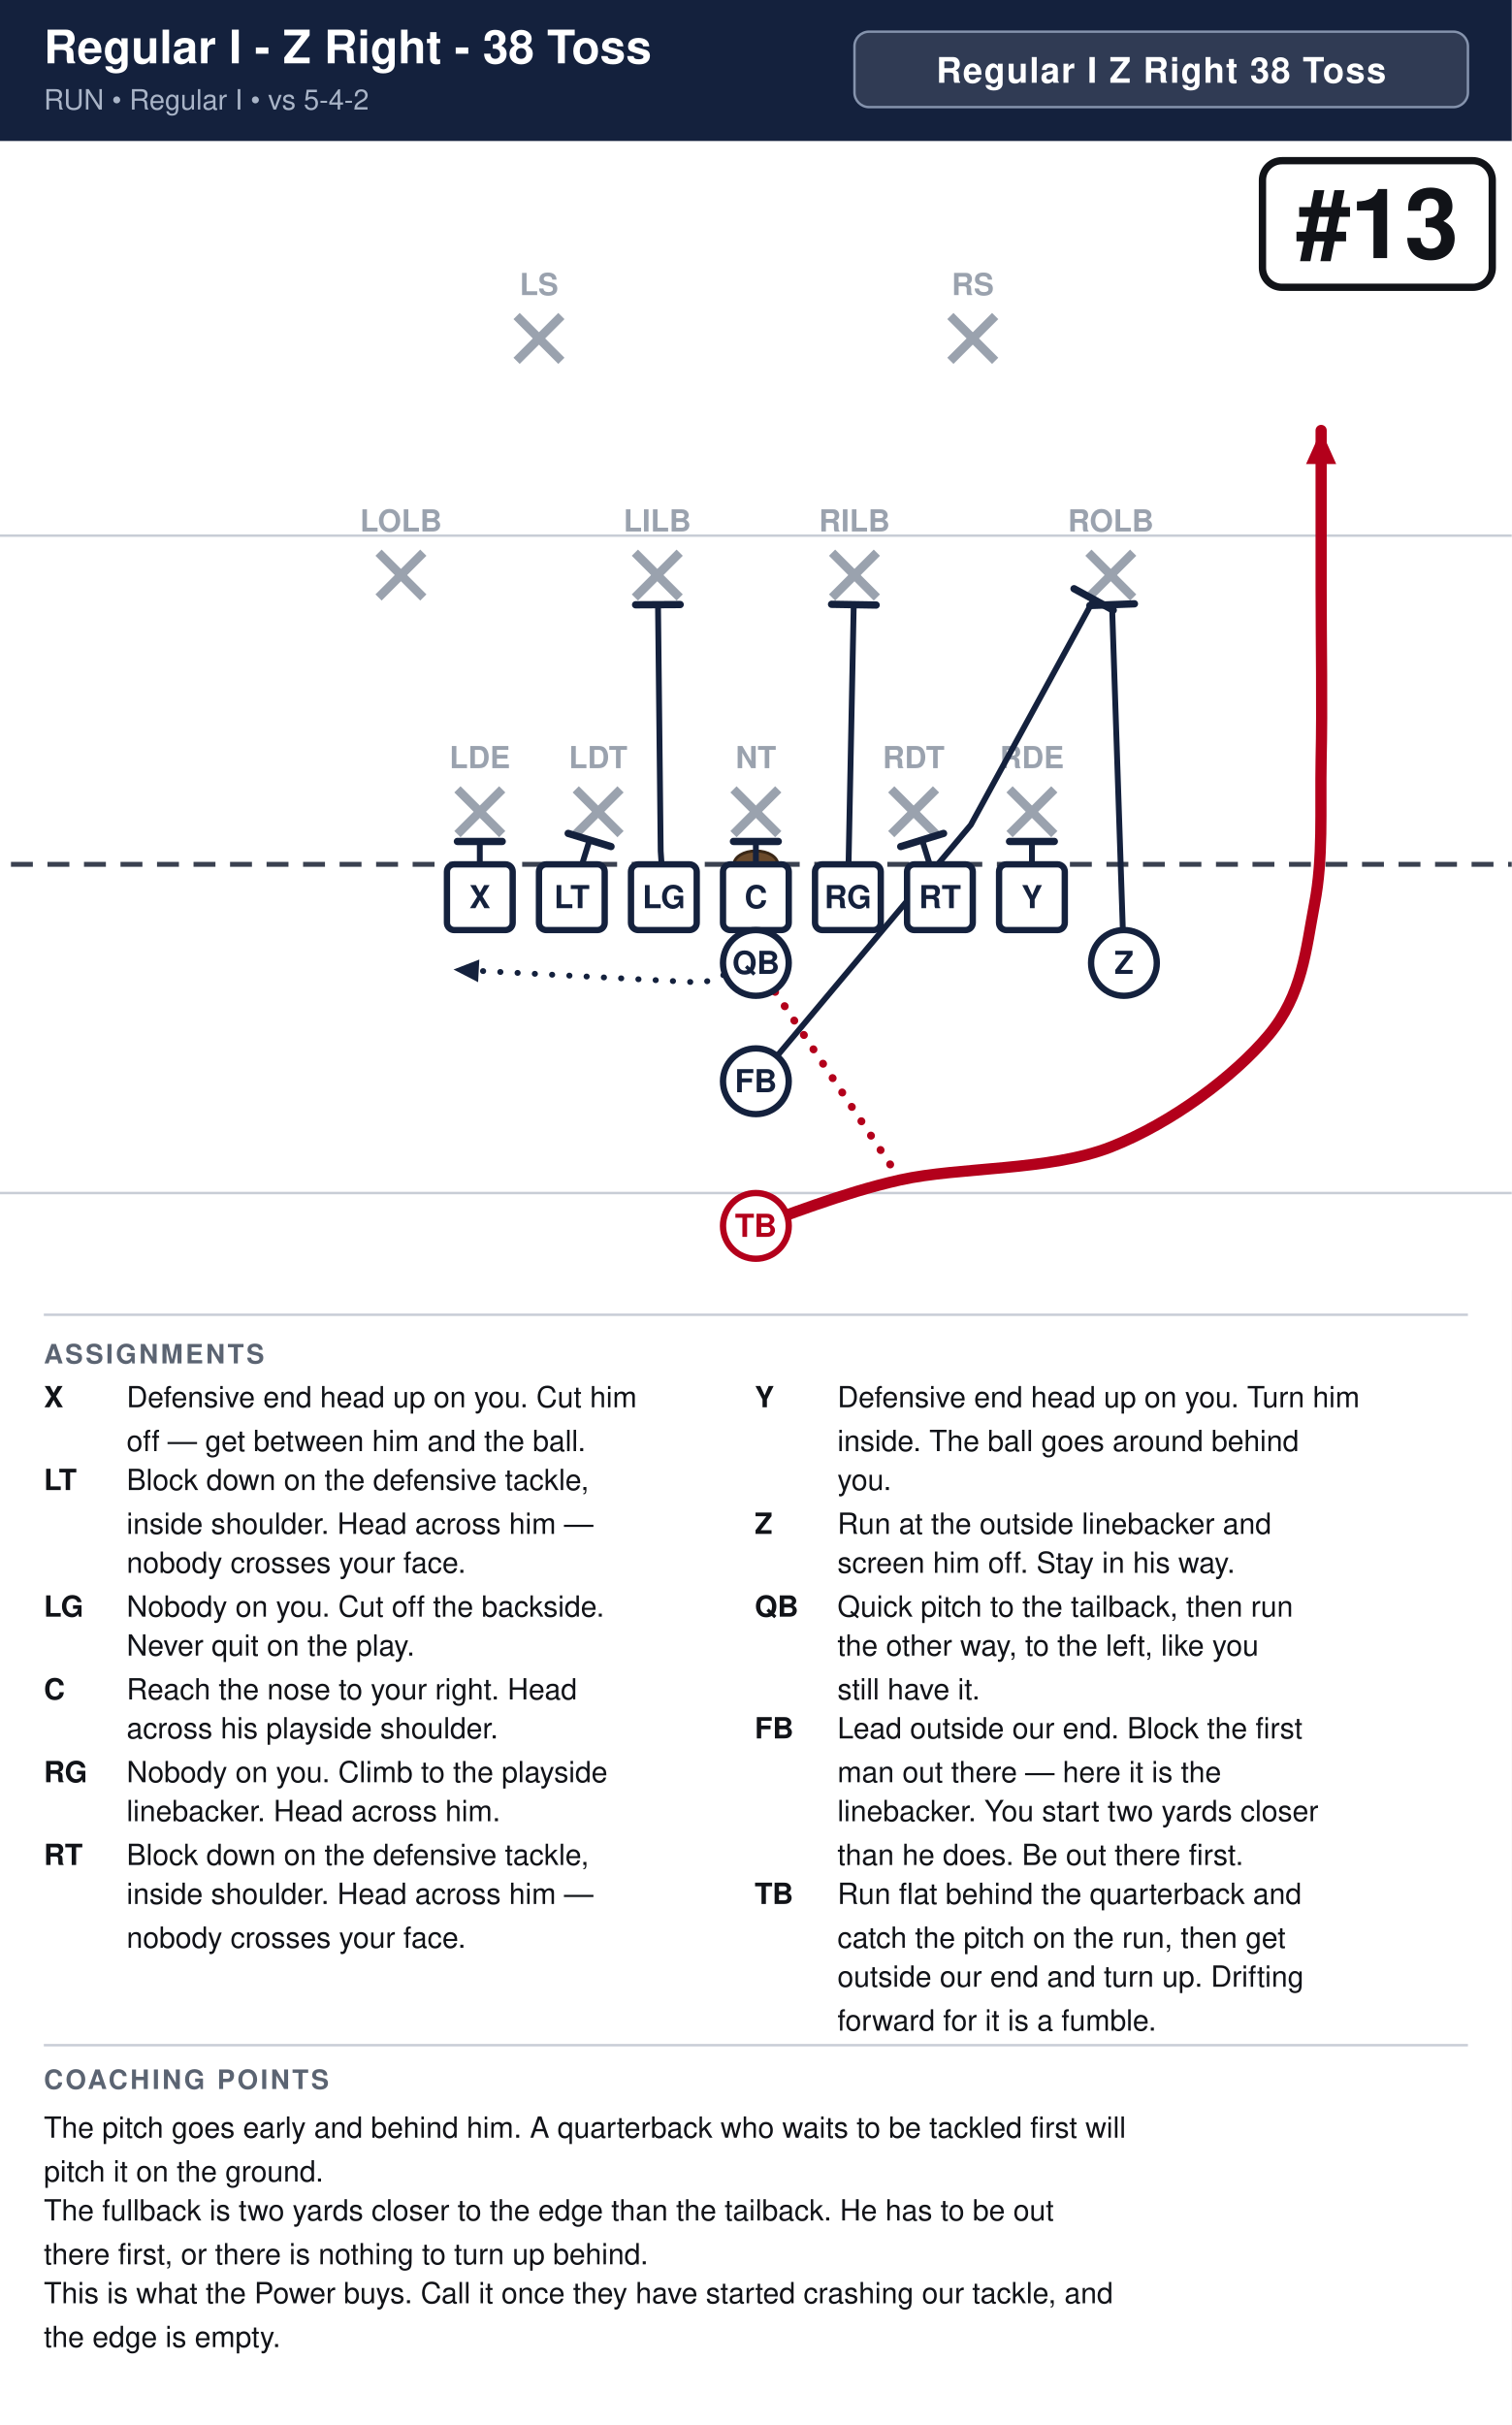
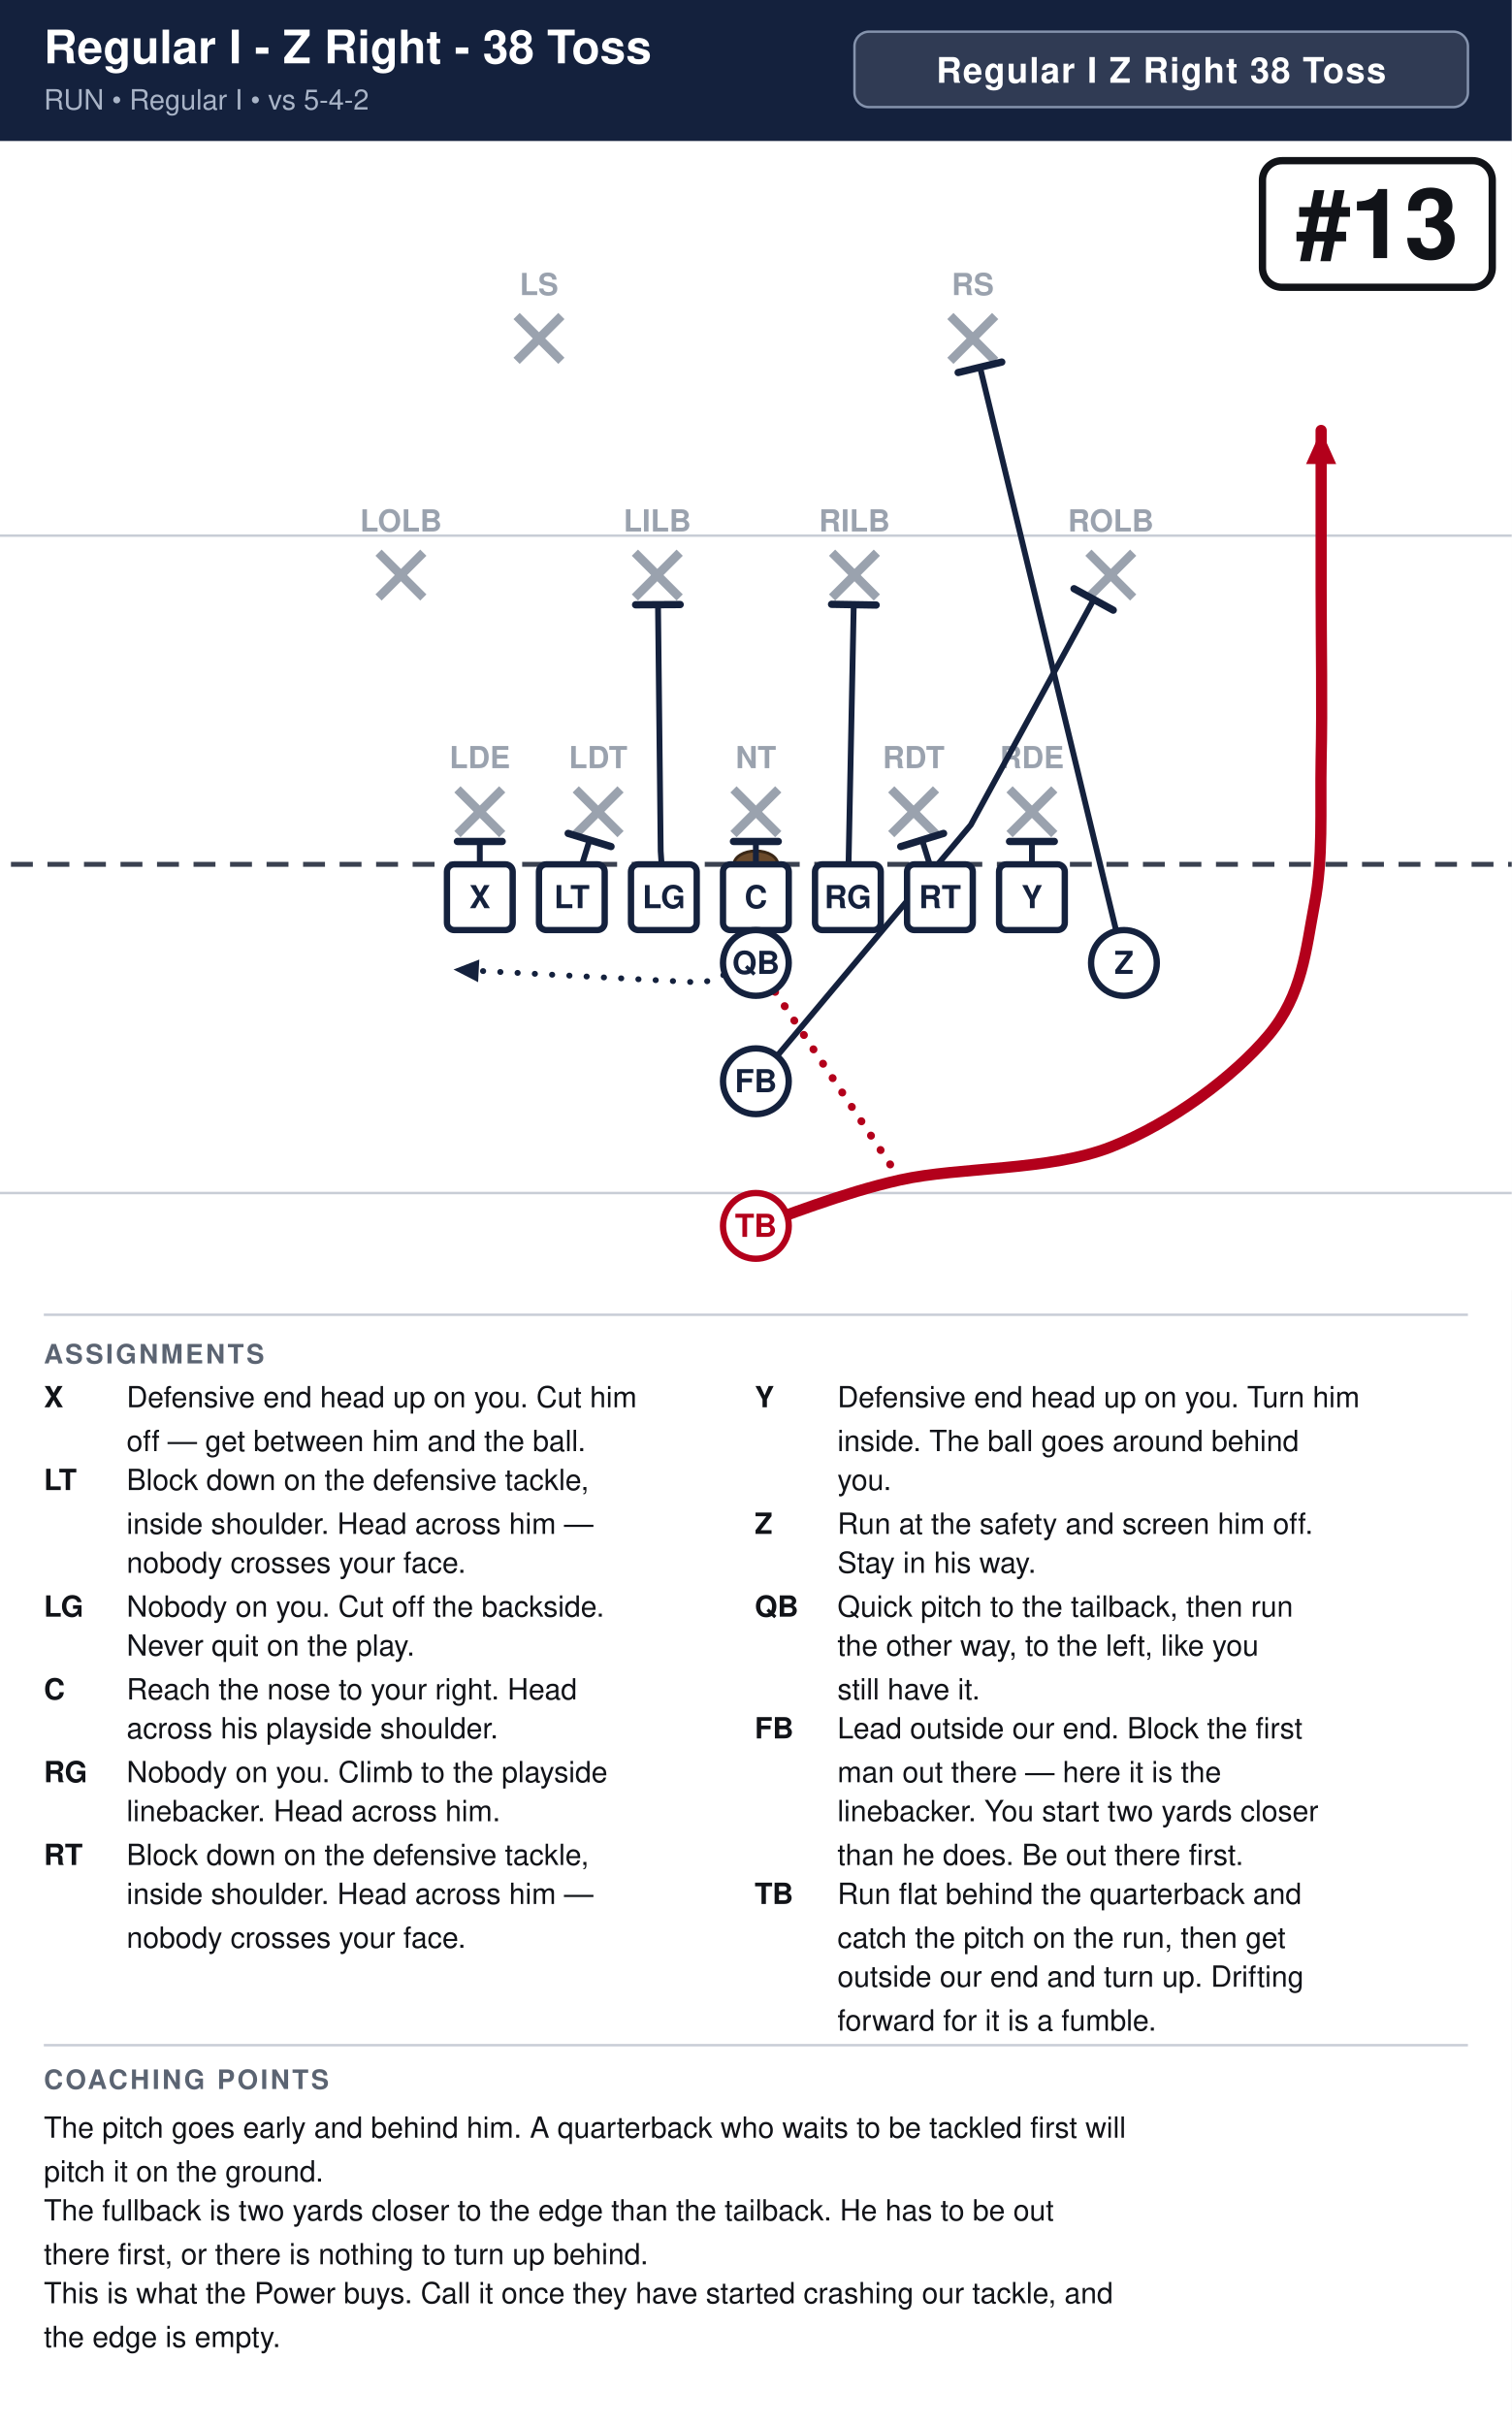
<svg xmlns="http://www.w3.org/2000/svg" width="621" height="996" viewBox="0 0 621 996" font-family="Segoe UI, Helvetica, Arial, sans-serif">
  <rect width="100%" height="100%" fill="#ffffff" />
  <rect x="0" y="0" width="621" height="58" fill="#14213d" />
  <text x="18" y="26" font-size="19.0" font-weight="700" fill="#ffffff">Regular I - Z Right - 38 Toss</text>
  <text x="18" y="45" font-size="11.5" fill="#a9b4c7">RUN  •  Regular I  •  vs 5-4-2</text>
  <rect x="351.0" y="13" width="252.0" height="31" rx="6" fill="#ffffff" fill-opacity="0.12" stroke="#8593ad" stroke-width="1" />
  <text x="477.0" y="34" text-anchor="middle" font-size="14.5" font-weight="700" fill="#ffffff" letter-spacing="0.5">Regular I Z Right 38 Toss</text>
  <clipPath id="fieldclip">
    <rect x="0" y="58" width="621" height="472" />
  </clipPath>
  <g clip-path="url(#fieldclip)">
    <g transform="translate(-40.5,31.0)">
      <rect x="0" y="0" width="702" height="513" fill="#ffffff" />
      <line x1="0" y1="459.0" x2="702" y2="459.0" stroke="#c8cdd6" stroke-width="1" />
      <line x1="0" y1="189.0" x2="702" y2="189.0" stroke="#c8cdd6" stroke-width="1" />
      <line x1="0" y1="324.0" x2="702" y2="324.0" stroke="#3a4150" stroke-width="2" stroke-dasharray="9 6" />
      <ellipse cx="351.0" cy="324.0" rx="9" ry="5.5" fill="#6b4a2b" stroke="#3a2716" stroke-width="1.2" />
      <line x1="228.4" y1="293.2" x2="246.8" y2="311.6" stroke="#9aa2ae" stroke-width="3.6" />
      <line x1="246.8" y1="293.2" x2="228.4" y2="311.6" stroke="#9aa2ae" stroke-width="3.6" />
      <text x="237.6" y="284.5" text-anchor="middle" font-size="12.5" fill="#9aa2ae" font-weight="600">LDE</text>
      <line x1="277.0" y1="293.2" x2="295.4" y2="311.6" stroke="#9aa2ae" stroke-width="3.6" />
      <line x1="295.4" y1="293.2" x2="277.0" y2="311.6" stroke="#9aa2ae" stroke-width="3.6" />
      <text x="286.2" y="284.5" text-anchor="middle" font-size="12.5" fill="#9aa2ae" font-weight="600">LDT</text>
      <line x1="341.8" y1="293.2" x2="360.2" y2="311.6" stroke="#9aa2ae" stroke-width="3.6" />
      <line x1="360.2" y1="293.2" x2="341.8" y2="311.6" stroke="#9aa2ae" stroke-width="3.6" />
      <text x="351.0" y="284.5" text-anchor="middle" font-size="12.5" fill="#9aa2ae" font-weight="600">NT</text>
      <line x1="406.6" y1="293.2" x2="425.0" y2="311.6" stroke="#9aa2ae" stroke-width="3.6" />
      <line x1="425.0" y1="293.2" x2="406.6" y2="311.6" stroke="#9aa2ae" stroke-width="3.6" />
      <text x="415.8" y="284.5" text-anchor="middle" font-size="12.5" fill="#9aa2ae" font-weight="600">RDT</text>
      <line x1="455.2" y1="293.2" x2="473.6" y2="311.6" stroke="#9aa2ae" stroke-width="3.6" />
      <line x1="473.6" y1="293.2" x2="455.2" y2="311.6" stroke="#9aa2ae" stroke-width="3.6" />
      <text x="464.4" y="284.5" text-anchor="middle" font-size="12.5" fill="#9aa2ae" font-weight="600">RDE</text>
      <line x1="196.0" y1="196.0" x2="214.4" y2="214.4" stroke="#9aa2ae" stroke-width="3.6" />
      <line x1="214.4" y1="196.0" x2="196.0" y2="214.4" stroke="#9aa2ae" stroke-width="3.6" />
      <text x="205.2" y="187.3" text-anchor="middle" font-size="12.5" fill="#9aa2ae" font-weight="600">LOLB</text>
      <line x1="301.3" y1="196.0" x2="319.7" y2="214.4" stroke="#9aa2ae" stroke-width="3.6" />
      <line x1="319.7" y1="196.0" x2="301.3" y2="214.4" stroke="#9aa2ae" stroke-width="3.6" />
      <text x="310.5" y="187.3" text-anchor="middle" font-size="12.5" fill="#9aa2ae" font-weight="600">LILB</text>
      <line x1="382.3" y1="196.0" x2="400.7" y2="214.4" stroke="#9aa2ae" stroke-width="3.6" />
      <line x1="400.7" y1="196.0" x2="382.3" y2="214.4" stroke="#9aa2ae" stroke-width="3.6" />
      <text x="391.5" y="187.3" text-anchor="middle" font-size="12.5" fill="#9aa2ae" font-weight="600">RILB</text>
      <line x1="487.6" y1="196.0" x2="506.0" y2="214.4" stroke="#9aa2ae" stroke-width="3.6" />
      <line x1="506.0" y1="196.0" x2="487.6" y2="214.4" stroke="#9aa2ae" stroke-width="3.6" />
      <text x="496.8" y="187.3" text-anchor="middle" font-size="12.5" fill="#9aa2ae" font-weight="600">ROLB</text>
      <line x1="252.7" y1="98.8" x2="271.1" y2="117.2" stroke="#9aa2ae" stroke-width="3.6" />
      <line x1="271.1" y1="98.8" x2="252.7" y2="117.2" stroke="#9aa2ae" stroke-width="3.6" />
      <text x="261.9" y="90.2" text-anchor="middle" font-size="12.5" fill="#9aa2ae" font-weight="600">LS</text>
      <line x1="430.9" y1="98.8" x2="449.3" y2="117.2" stroke="#9aa2ae" stroke-width="3.6" />
      <line x1="449.3" y1="98.8" x2="430.9" y2="117.2" stroke="#9aa2ae" stroke-width="3.6" />
      <text x="440.1" y="90.2" text-anchor="middle" font-size="12.5" fill="#9aa2ae" font-weight="600">RS</text>
      <path d="M237.6,337.5 L237.6,314.6" fill="none" stroke="#14213d" stroke-width="2.4" stroke-linecap="round" stroke-linejoin="round" />
      <line x1="228.4" y1="314.6" x2="246.8" y2="314.6" stroke="#14213d" stroke-width="3.0" stroke-linecap="round" />
      <path d="M275.4,337.5 L282.7,314.0" fill="none" stroke="#14213d" stroke-width="2.4" stroke-linecap="round" stroke-linejoin="round" />
      <line x1="273.9" y1="311.3" x2="291.5" y2="316.7" stroke="#14213d" stroke-width="3.0" stroke-linecap="round" />
      <path d="M313.2,337.5 L311.9,318.6 L310.8,217.4" fill="none" stroke="#14213d" stroke-width="2.4" stroke-linecap="round" stroke-linejoin="round" />
      <line x1="301.6" y1="217.4" x2="319.9" y2="217.3" stroke="#14213d" stroke-width="3.0" stroke-linecap="round" />
      <path d="M351.0,337.5 L351.0,314.6" fill="none" stroke="#14213d" stroke-width="2.4" stroke-linecap="round" stroke-linejoin="round" />
      <line x1="341.8" y1="314.6" x2="360.2" y2="314.6" stroke="#14213d" stroke-width="3.0" stroke-linecap="round" />
      <path d="M388.8,337.5 L391.2,217.4" fill="none" stroke="#14213d" stroke-width="2.4" stroke-linecap="round" stroke-linejoin="round" />
      <line x1="382.1" y1="217.2" x2="400.4" y2="217.5" stroke="#14213d" stroke-width="3.0" stroke-linecap="round" />
      <path d="M426.6,337.5 L419.3,314.0" fill="none" stroke="#14213d" stroke-width="2.4" stroke-linecap="round" stroke-linejoin="round" />
      <line x1="410.5" y1="316.7" x2="428.1" y2="311.3" stroke="#14213d" stroke-width="3.0" stroke-linecap="round" />
      <path d="M464.4,337.5 L464.4,314.6" fill="none" stroke="#14213d" stroke-width="2.4" stroke-linecap="round" stroke-linejoin="round" />
      <line x1="455.2" y1="314.6" x2="473.6" y2="314.6" stroke="#14213d" stroke-width="3.0" stroke-linecap="round" />
-       <path d="M502.2,364.5 L497.3,217.4" fill="none" stroke="#14213d" stroke-width="2.4" stroke-linecap="round" stroke-linejoin="round" />
-       <line x1="488.2" y1="217.7" x2="506.5" y2="217.0" stroke="#14213d" stroke-width="3.0" stroke-linecap="round" />
+       <path d="M502.2,364.5 L443.1,119.9" fill="none" stroke="#14213d" stroke-width="2.4" stroke-linecap="round" stroke-linejoin="round" />
+       <line x1="434.1" y1="122.0" x2="452.0" y2="117.7" stroke="#14213d" stroke-width="3.0" stroke-linecap="round" />
      <path d="M351.0,364.5 L329.4,372.6 L226.8,367.2" fill="none" stroke="#14213d" stroke-width="2.4" stroke-linecap="round" stroke-linejoin="round" stroke-dasharray="0.1 7" />
      <polygon points="226.8,367.2 237.4,363.1 236.9,372.4" fill="#14213d" />
      <path d="M351.0,413.1 L439.3,307.8 L489.8,215.2" fill="none" stroke="#14213d" stroke-width="2.4" stroke-linecap="round" stroke-linejoin="round" />
      <line x1="481.7" y1="210.8" x2="497.8" y2="219.6" stroke="#14213d" stroke-width="3.0" stroke-linecap="round" />
      <path d="M351.0,472.5 C360.9,469.4 386.1,459.0 410.4,453.6 C434.7,448.2 471.6,450.0 496.8,440.1 C522.0,430.2 547.6,410.9 561.6,394.2 C575.6,377.5 576.9,359.1 580.5,340.2 C584.1,321.3 582.8,302.4 583.2,280.8 C583.7,259.2 583.2,233.1 583.2,210.6 C583.2,188.1 583.2,156.6 583.2,145.8" fill="none" stroke="#b3001b" stroke-width="4.6" stroke-linecap="round" stroke-linejoin="round" />
      <polygon points="583.2,145.8 589.4,159.6 577.0,159.6" fill="#b3001b" />
      <path d="M351.0,364.5 L410.4,453.6" fill="none" stroke="#b3001b" stroke-width="3.2" stroke-linecap="round" stroke-linejoin="round" stroke-dasharray="0.1 7" />
      <rect x="224.1" y="324.0" width="27.0" height="27.0" rx="3" fill="#ffffff" stroke="#14213d" stroke-width="2.6" />
      <text x="237.6" y="342.0" text-anchor="middle" font-size="13" font-weight="700" fill="#14213d">X</text>
      <rect x="261.9" y="324.0" width="27.0" height="27.0" rx="3" fill="#ffffff" stroke="#14213d" stroke-width="2.6" />
      <text x="275.4" y="342.0" text-anchor="middle" font-size="13" font-weight="700" fill="#14213d">LT</text>
      <rect x="299.7" y="324.0" width="27.0" height="27.0" rx="3" fill="#ffffff" stroke="#14213d" stroke-width="2.6" />
      <text x="313.2" y="342.0" text-anchor="middle" font-size="13" font-weight="700" fill="#14213d">LG</text>
      <rect x="337.5" y="324.0" width="27.0" height="27.0" rx="3" fill="#ffffff" stroke="#14213d" stroke-width="2.6" />
      <text x="351.0" y="342.0" text-anchor="middle" font-size="13" font-weight="700" fill="#14213d">C</text>
      <rect x="375.3" y="324.0" width="27.0" height="27.0" rx="3" fill="#ffffff" stroke="#14213d" stroke-width="2.6" />
      <text x="388.8" y="342.0" text-anchor="middle" font-size="13" font-weight="700" fill="#14213d">RG</text>
      <rect x="413.1" y="324.0" width="27.0" height="27.0" rx="3" fill="#ffffff" stroke="#14213d" stroke-width="2.6" />
      <text x="426.6" y="342.0" text-anchor="middle" font-size="13" font-weight="700" fill="#14213d">RT</text>
      <rect x="450.9" y="324.0" width="27.0" height="27.0" rx="3" fill="#ffffff" stroke="#14213d" stroke-width="2.6" />
      <text x="464.4" y="342.0" text-anchor="middle" font-size="13" font-weight="700" fill="#14213d">Y</text>
      <circle cx="502.2" cy="364.5" r="13.5" fill="#ffffff" stroke="#14213d" stroke-width="2.6" />
      <text x="502.2" y="369.0" text-anchor="middle" font-size="13" font-weight="700" fill="#14213d">Z</text>
      <circle cx="351.0" cy="364.5" r="13.5" fill="#ffffff" stroke="#14213d" stroke-width="2.6" />
      <text x="351.0" y="369.0" text-anchor="middle" font-size="13" font-weight="700" fill="#14213d">QB</text>
      <circle cx="351.0" cy="413.1" r="13.5" fill="#ffffff" stroke="#14213d" stroke-width="2.6" />
      <text x="351.0" y="417.6" text-anchor="middle" font-size="13" font-weight="700" fill="#14213d">FB</text>
      <circle cx="351.0" cy="472.5" r="13.5" fill="#ffffff" stroke="#b3001b" stroke-width="2.6" />
      <text x="351.0" y="477.0" text-anchor="middle" font-size="13" font-weight="700" fill="#b3001b">TB</text>
      <rect x="559.1" y="35.0" width="94.4" height="52.0" rx="8" fill="#ffffff" stroke="#111318" stroke-width="3" />
      <text x="606.3" y="75.0" text-anchor="middle" font-size="40" font-weight="800" fill="#111318">#13</text>
    </g>
  </g>
  <line x1="18" y1="540" x2="603" y2="540" stroke="#c8cdd6" stroke-width="1" />
  <text x="18" y="560" font-size="11" font-weight="700" fill="#5b6472" letter-spacing="1">ASSIGNMENTS</text>
  <text x="18" y="578" font-size="12" font-weight="700" fill="#111318">X</text>
  <text x="52" y="578" font-size="12" fill="#111318">Defensive end head up on you. Cut him</text>
  <text x="52" y="596" font-size="12" fill="#111318">off — get between him and the ball.</text>
  <text x="18" y="612" font-size="12" font-weight="700" fill="#111318">LT</text>
  <text x="52" y="612" font-size="12" fill="#111318">Block down on the defensive tackle,</text>
  <text x="52" y="630" font-size="12" fill="#111318">inside shoulder. Head across him —</text>
  <text x="52" y="646" font-size="12" fill="#111318">nobody crosses your face.</text>
  <text x="18" y="664" font-size="12" font-weight="700" fill="#111318">LG</text>
  <text x="52" y="664" font-size="12" fill="#111318">Nobody on you. Cut off the backside.</text>
  <text x="52" y="680" font-size="12" fill="#111318">Never quit on the play.</text>
  <text x="18" y="698" font-size="12" font-weight="700" fill="#111318">C</text>
  <text x="52" y="698" font-size="12" fill="#111318">Reach the nose to your right. Head</text>
  <text x="52" y="714" font-size="12" fill="#111318">across his playside shoulder.</text>
  <text x="18" y="732" font-size="12" font-weight="700" fill="#111318">RG</text>
  <text x="52" y="732" font-size="12" fill="#111318">Nobody on you. Climb to the playside</text>
  <text x="52" y="748" font-size="12" fill="#111318">linebacker. Head across him.</text>
  <text x="18" y="766" font-size="12" font-weight="700" fill="#111318">RT</text>
  <text x="52" y="766" font-size="12" fill="#111318">Block down on the defensive tackle,</text>
  <text x="52" y="782" font-size="12" fill="#111318">inside shoulder. Head across him —</text>
  <text x="52" y="800" font-size="12" fill="#111318">nobody crosses your face.</text>
  <text x="310" y="578" font-size="12" font-weight="700" fill="#111318">Y</text>
  <text x="344" y="578" font-size="12" fill="#111318">Defensive end head up on you. Turn him</text>
  <text x="344" y="596" font-size="12" fill="#111318">inside. The ball goes around behind</text>
  <text x="344" y="612" font-size="12" fill="#111318">you.</text>
  <text x="310" y="630" font-size="12" font-weight="700" fill="#111318">Z</text>
-   <text x="344" y="630" font-size="12" fill="#111318">Run at the outside linebacker and</text>
-   <text x="344" y="646" font-size="12" fill="#111318">screen him off. Stay in his way.</text>
+   <text x="344" y="630" font-size="12" fill="#111318">Run at the safety and screen him off.</text>
+   <text x="344" y="646" font-size="12" fill="#111318">Stay in his way.</text>
  <text x="310" y="664" font-size="12" font-weight="700" fill="#111318">QB</text>
  <text x="344" y="664" font-size="12" fill="#111318">Quick pitch to the tailback, then run</text>
  <text x="344" y="680" font-size="12" fill="#111318">the other way, to the left, like you</text>
  <text x="344" y="698" font-size="12" fill="#111318">still have it.</text>
  <text x="310" y="714" font-size="12" font-weight="700" fill="#111318">FB</text>
  <text x="344" y="714" font-size="12" fill="#111318">Lead outside our end. Block the first</text>
  <text x="344" y="732" font-size="12" fill="#111318">man out there — here it is the</text>
  <text x="344" y="748" font-size="12" fill="#111318">linebacker. You start two yards closer</text>
  <text x="344" y="766" font-size="12" fill="#111318">than he does. Be out there first.</text>
  <text x="310" y="782" font-size="12" font-weight="700" fill="#111318">TB</text>
  <text x="344" y="782" font-size="12" fill="#111318">Run flat behind the quarterback and</text>
  <text x="344" y="800" font-size="12" fill="#111318">catch the pitch on the run, then get</text>
  <text x="344" y="816" font-size="12" fill="#111318">outside our end and turn up. Drifting</text>
  <text x="344" y="834" font-size="12" fill="#111318">forward for it is a fumble.</text>
  <line x1="18" y1="840" x2="603" y2="840" stroke="#c8cdd6" stroke-width="1" />
  <text x="18" y="858" font-size="11" font-weight="700" fill="#5b6472" letter-spacing="1">COACHING POINTS</text>
  <text x="18" y="878" font-size="12" fill="#111318">The pitch goes early and behind him. A quarterback who waits to be tackled first will</text>
  <text x="18" y="896" font-size="12" fill="#111318">pitch it on the ground.</text>
  <text x="18" y="912" font-size="12" fill="#111318">The fullback is two yards closer to the edge than the tailback. He has to be out</text>
  <text x="18" y="930" font-size="12" fill="#111318">there first, or there is nothing to turn up behind.</text>
  <text x="18" y="946" font-size="12" fill="#111318">This is what the Power buys. Call it once they have started crashing our tackle, and</text>
  <text x="18" y="964" font-size="12" fill="#111318">the edge is empty.</text>
</svg>
